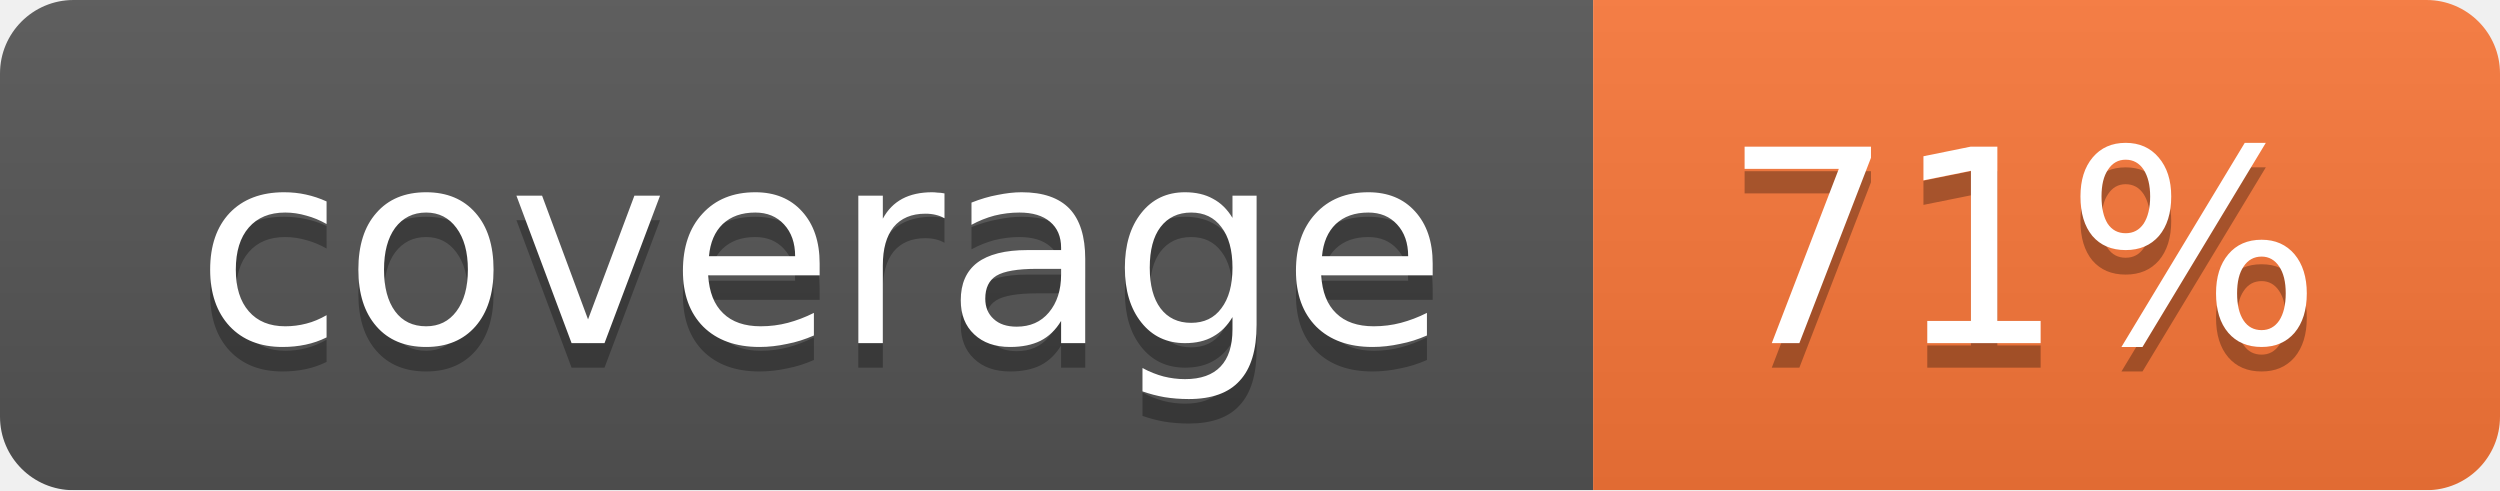
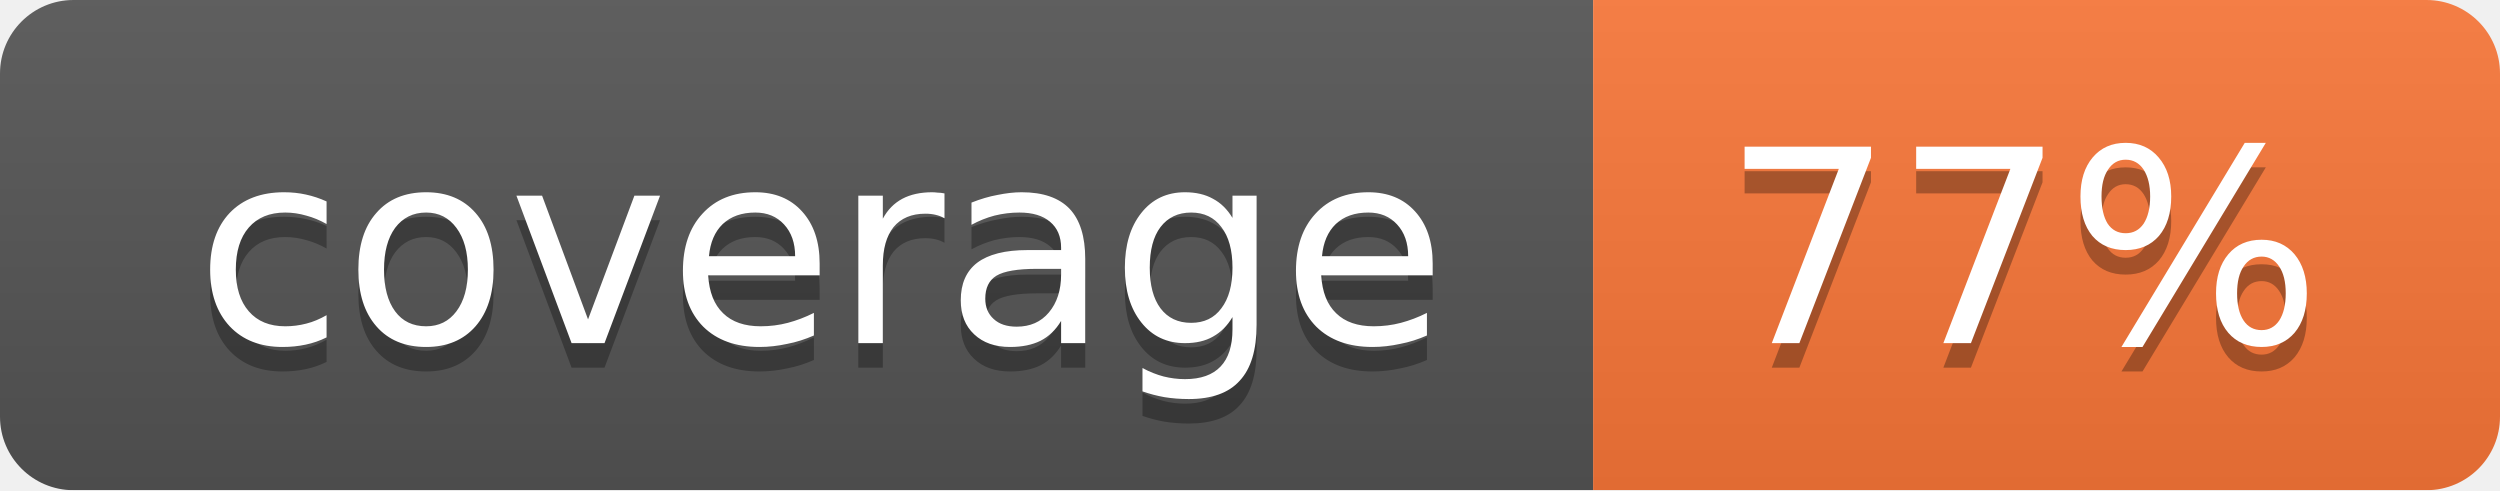
<svg xmlns="http://www.w3.org/2000/svg" width="102" height="20">
  <linearGradient id="smooth" x2="0" y2="100%">
    <stop offset="0" stop-color="#bbb" stop-opacity=".1" />
    <stop offset="1" stop-opacity=".1" />
  </linearGradient>
  <mask id="round">
    <rect width="102" height="20" rx="3" fill="#fff" />
  </mask>
  <g mask="url(#round)">
    <rect width="65" height="20" fill="#555" />
    <rect x="65" width="37" height="20" fill="#fa7739" />
    <rect width="102" height="20" fill="url(#smooth)" />
  </g>
  <g fill="#fff" text-anchor="middle" font-family="DejaVu Sans,Verdana,Geneva,sans-serif" font-size="11">
    <text x="33.5" y="15" fill="#010101" fill-opacity=".3">coverage</text>
    <text x="33.5" y="14">coverage</text>
-     <text x="82.5" y="15" fill="#010101" fill-opacity=".3">71%</text>
-     <text x="82.5" y="14">71%</text>
+     <text x="82.5" y="15" fill="#010101" fill-opacity=".3">77%</text>
+     <text x="82.5" y="14">77%</text>
  </g>
</svg>
